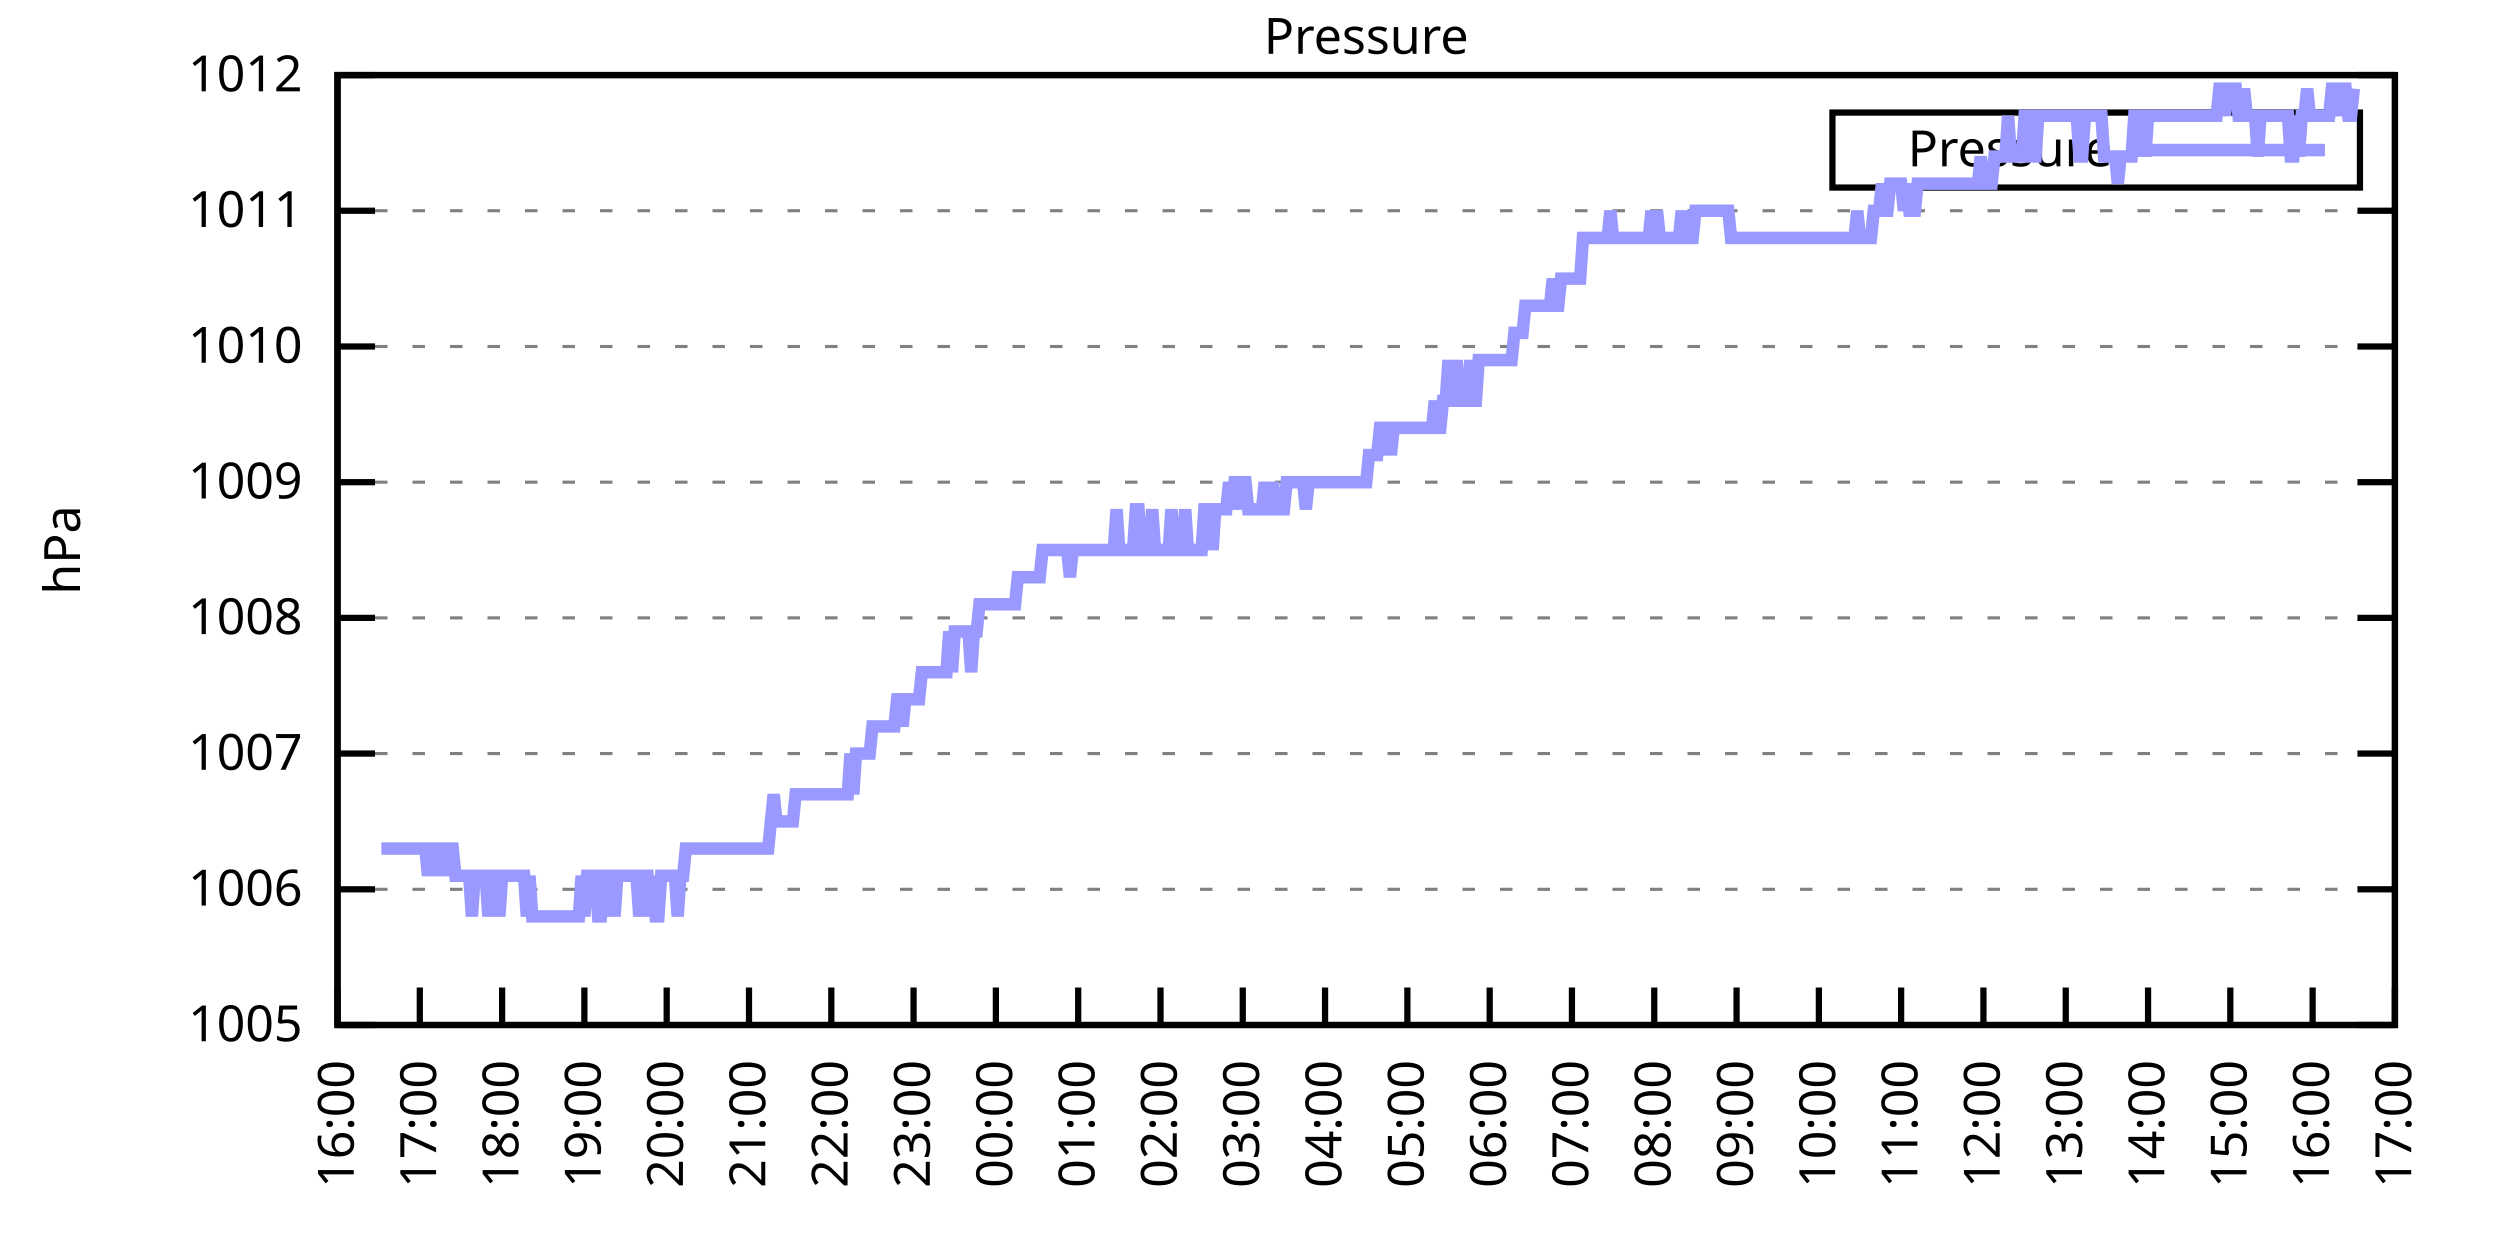
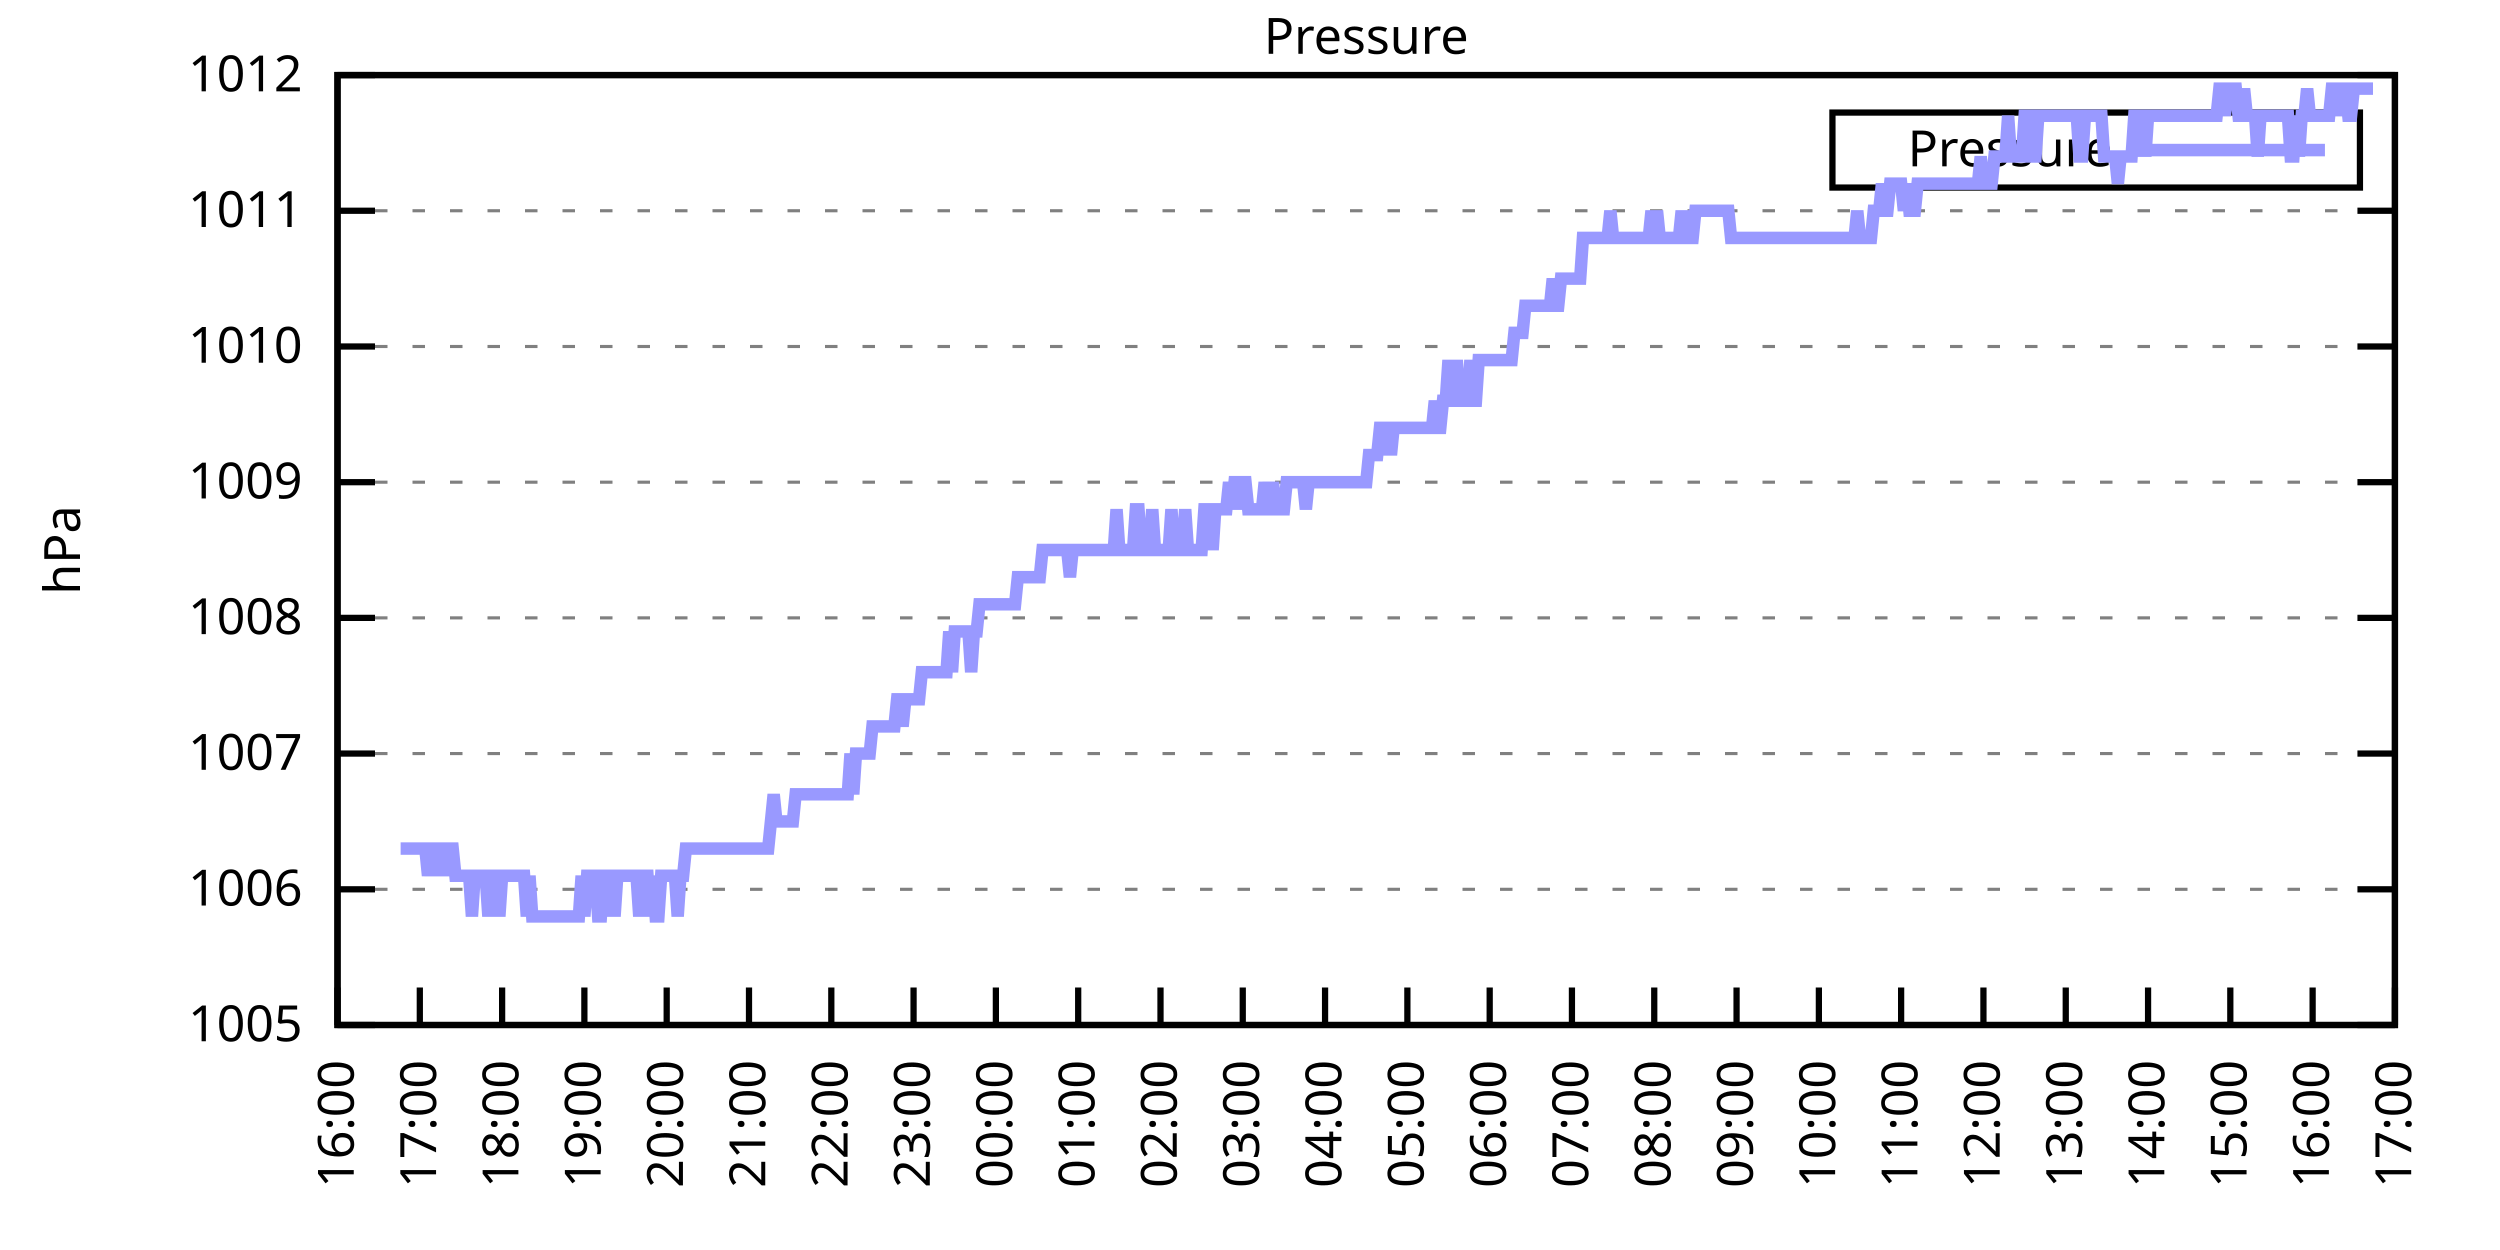
<svg xmlns="http://www.w3.org/2000/svg" xmlns:xlink="http://www.w3.org/1999/xlink" width="400" height="200" viewBox="0 0 400 200">
  <g id="gnuplot_canvas">
    <rect x="0" y="0" width="400" height="200" fill="none" />
    <defs>
      <circle id="gpDot" r="0.5" stroke-width="0.5" stroke="currentColor" />
      <path id="gpPt0" stroke-width="0.333" stroke="currentColor" d="M-1,0 h2 M0,-1 v2" />
      <path id="gpPt1" stroke-width="0.333" stroke="currentColor" d="M-1,-1 L1,1 M1,-1 L-1,1" />
      <path id="gpPt2" stroke-width="0.333" stroke="currentColor" d="M-1,0 L1,0 M0,-1 L0,1 M-1,-1 L1,1 M-1,1 L1,-1" />
      <rect id="gpPt3" stroke-width="0.333" stroke="currentColor" x="-1" y="-1" width="2" height="2" />
      <rect id="gpPt4" stroke-width="0.333" stroke="currentColor" fill="currentColor" x="-1" y="-1" width="2" height="2" />
      <circle id="gpPt5" stroke-width="0.333" stroke="currentColor" cx="0" cy="0" r="1" />
      <use xlink:href="#gpPt5" id="gpPt6" fill="currentColor" stroke="none" />
      <path id="gpPt7" stroke-width="0.333" stroke="currentColor" d="M0,-1.33 L-1.33,0.67 L1.33,0.67 z" />
      <use xlink:href="#gpPt7" id="gpPt8" fill="currentColor" stroke="none" />
      <use xlink:href="#gpPt7" id="gpPt9" stroke="currentColor" transform="rotate(180)" />
      <use xlink:href="#gpPt9" id="gpPt10" fill="currentColor" stroke="none" />
      <use xlink:href="#gpPt3" id="gpPt11" stroke="currentColor" transform="rotate(45)" />
      <use xlink:href="#gpPt11" id="gpPt12" fill="currentColor" stroke="none" />
      <path id="gpPt13" stroke-width="0.333" stroke="currentColor" d="M0,1.330 L1.265,0.411 L0.782,-1.067 L-0.782,-1.076 L-1.265,0.411 z" />
      <use xlink:href="#gpPt13" id="gpPt14" fill="currentColor" stroke="none" />
      <filter id="textbox" filterUnits="objectBoundingBox" x="0" y="0" height="1" width="1">
        <feFlood flood-color="white" flood-opacity="1" result="bgnd" />
        <feComposite in="SourceGraphic" in2="bgnd" operator="atop" />
      </filter>
      <filter id="greybox" filterUnits="objectBoundingBox" x="0" y="0" height="1" width="1">
        <feFlood flood-color="lightgrey" flood-opacity="1" result="grey" />
        <feComposite in="SourceGraphic" in2="grey" operator="atop" />
      </filter>
    </defs>
    <g fill="none" color="white" stroke="currentColor" stroke-width="1.00" stroke-linecap="butt" stroke-linejoin="miter">
</g>
    <g fill="none" color="black" stroke="currentColor" stroke-width="1.00" stroke-linecap="butt" stroke-linejoin="miter">
      <g stroke="none" shape-rendering="crispEdges">
        <polygon fill="rgb(255, 255, 255)" points="54.00,164.00 383.18,164.00 383.18,12.02 54.00,12.02 " />
      </g>
    </g>
    <g fill="none" color="black" stroke="currentColor" stroke-width="1.00" stroke-linecap="butt" stroke-linejoin="miter">
</g>
    <g fill="none" color="black" stroke="black" stroke-width="0.50" stroke-linecap="butt" stroke-linejoin="miter">
</g>
    <g fill="none" color="gray" stroke="currentColor" stroke-width="0.50" stroke-linecap="butt" stroke-linejoin="miter">
      <path stroke="gray" stroke-dasharray="2,4" class="gridline" d="M54.00,164.00 L383.19,164.00  " />
    </g>
    <g fill="none" color="gray" stroke="gray" stroke-width="1.00" stroke-linecap="butt" stroke-linejoin="miter">
</g>
    <g fill="none" color="black" stroke="currentColor" stroke-width="1.00" stroke-linecap="butt" stroke-linejoin="miter">
      <path stroke="black" d="M54.00,164.00 L60.00,164.00 M383.19,164.00 L377.19,164.00  " />
      <g transform="translate(48.40,166.60)" stroke="none" fill="black" font-family="Sans" font-size="8.00" text-anchor="end">
        <text>
          <tspan font-family="Sans"> 1005</tspan>
        </text>
      </g>
    </g>
    <g fill="none" color="black" stroke="currentColor" stroke-width="1.00" stroke-linecap="butt" stroke-linejoin="miter">
</g>
    <g fill="none" color="black" stroke="black" stroke-width="0.50" stroke-linecap="butt" stroke-linejoin="miter">
</g>
    <g fill="none" color="gray" stroke="currentColor" stroke-width="0.50" stroke-linecap="butt" stroke-linejoin="miter">
      <path stroke="gray" stroke-dasharray="2,4" class="gridline" d="M54.00,142.29 L383.19,142.29  " />
    </g>
    <g fill="none" color="gray" stroke="gray" stroke-width="1.00" stroke-linecap="butt" stroke-linejoin="miter">
</g>
    <g fill="none" color="black" stroke="currentColor" stroke-width="1.00" stroke-linecap="butt" stroke-linejoin="miter">
      <path stroke="black" d="M54.00,142.29 L60.00,142.29 M383.19,142.29 L377.19,142.29  " />
      <g transform="translate(48.40,144.89)" stroke="none" fill="black" font-family="Sans" font-size="8.00" text-anchor="end">
        <text>
          <tspan font-family="Sans"> 1006</tspan>
        </text>
      </g>
    </g>
    <g fill="none" color="black" stroke="currentColor" stroke-width="1.00" stroke-linecap="butt" stroke-linejoin="miter">
</g>
    <g fill="none" color="black" stroke="black" stroke-width="0.50" stroke-linecap="butt" stroke-linejoin="miter">
</g>
    <g fill="none" color="gray" stroke="currentColor" stroke-width="0.50" stroke-linecap="butt" stroke-linejoin="miter">
      <path stroke="gray" stroke-dasharray="2,4" class="gridline" d="M54.00,120.57 L383.19,120.57  " />
    </g>
    <g fill="none" color="gray" stroke="gray" stroke-width="1.00" stroke-linecap="butt" stroke-linejoin="miter">
</g>
    <g fill="none" color="black" stroke="currentColor" stroke-width="1.00" stroke-linecap="butt" stroke-linejoin="miter">
      <path stroke="black" d="M54.00,120.57 L60.00,120.57 M383.19,120.57 L377.19,120.57  " />
      <g transform="translate(48.40,123.17)" stroke="none" fill="black" font-family="Sans" font-size="8.00" text-anchor="end">
        <text>
          <tspan font-family="Sans"> 1007</tspan>
        </text>
      </g>
    </g>
    <g fill="none" color="black" stroke="currentColor" stroke-width="1.00" stroke-linecap="butt" stroke-linejoin="miter">
</g>
    <g fill="none" color="black" stroke="black" stroke-width="0.50" stroke-linecap="butt" stroke-linejoin="miter">
</g>
    <g fill="none" color="gray" stroke="currentColor" stroke-width="0.50" stroke-linecap="butt" stroke-linejoin="miter">
      <path stroke="gray" stroke-dasharray="2,4" class="gridline" d="M54.00,98.86 L383.19,98.86  " />
    </g>
    <g fill="none" color="gray" stroke="gray" stroke-width="1.00" stroke-linecap="butt" stroke-linejoin="miter">
</g>
    <g fill="none" color="black" stroke="currentColor" stroke-width="1.00" stroke-linecap="butt" stroke-linejoin="miter">
      <path stroke="black" d="M54.00,98.86 L60.00,98.86 M383.19,98.86 L377.19,98.86  " />
      <g transform="translate(48.40,101.46)" stroke="none" fill="black" font-family="Sans" font-size="8.00" text-anchor="end">
        <text>
          <tspan font-family="Sans"> 1008</tspan>
        </text>
      </g>
    </g>
    <g fill="none" color="black" stroke="currentColor" stroke-width="1.00" stroke-linecap="butt" stroke-linejoin="miter">
</g>
    <g fill="none" color="black" stroke="black" stroke-width="0.50" stroke-linecap="butt" stroke-linejoin="miter">
</g>
    <g fill="none" color="gray" stroke="currentColor" stroke-width="0.50" stroke-linecap="butt" stroke-linejoin="miter">
      <path stroke="gray" stroke-dasharray="2,4" class="gridline" d="M54.00,77.15 L383.19,77.15  " />
    </g>
    <g fill="none" color="gray" stroke="gray" stroke-width="1.00" stroke-linecap="butt" stroke-linejoin="miter">
</g>
    <g fill="none" color="black" stroke="currentColor" stroke-width="1.00" stroke-linecap="butt" stroke-linejoin="miter">
      <path stroke="black" d="M54.00,77.15 L60.00,77.15 M383.19,77.15 L377.19,77.15  " />
      <g transform="translate(48.40,79.75)" stroke="none" fill="black" font-family="Sans" font-size="8.00" text-anchor="end">
        <text>
          <tspan font-family="Sans"> 1009</tspan>
        </text>
      </g>
    </g>
    <g fill="none" color="black" stroke="currentColor" stroke-width="1.00" stroke-linecap="butt" stroke-linejoin="miter">
</g>
    <g fill="none" color="black" stroke="black" stroke-width="0.50" stroke-linecap="butt" stroke-linejoin="miter">
</g>
    <g fill="none" color="gray" stroke="currentColor" stroke-width="0.50" stroke-linecap="butt" stroke-linejoin="miter">
      <path stroke="gray" stroke-dasharray="2,4" class="gridline" d="M54.00,55.44 L383.19,55.44  " />
    </g>
    <g fill="none" color="gray" stroke="gray" stroke-width="1.00" stroke-linecap="butt" stroke-linejoin="miter">
</g>
    <g fill="none" color="black" stroke="currentColor" stroke-width="1.00" stroke-linecap="butt" stroke-linejoin="miter">
      <path stroke="black" d="M54.00,55.44 L60.00,55.44 M383.19,55.44 L377.19,55.44  " />
      <g transform="translate(48.40,58.04)" stroke="none" fill="black" font-family="Sans" font-size="8.00" text-anchor="end">
        <text>
          <tspan font-family="Sans"> 1010</tspan>
        </text>
      </g>
    </g>
    <g fill="none" color="black" stroke="currentColor" stroke-width="1.00" stroke-linecap="butt" stroke-linejoin="miter">
</g>
    <g fill="none" color="black" stroke="black" stroke-width="0.50" stroke-linecap="butt" stroke-linejoin="miter">
</g>
    <g fill="none" color="gray" stroke="currentColor" stroke-width="0.50" stroke-linecap="butt" stroke-linejoin="miter">
      <path stroke="gray" stroke-dasharray="2,4" class="gridline" d="M54.00,33.72 L383.19,33.72  " />
    </g>
    <g fill="none" color="gray" stroke="gray" stroke-width="1.00" stroke-linecap="butt" stroke-linejoin="miter">
</g>
    <g fill="none" color="black" stroke="currentColor" stroke-width="1.00" stroke-linecap="butt" stroke-linejoin="miter">
      <path stroke="black" d="M54.00,33.72 L60.00,33.72 M383.19,33.72 L377.19,33.72  " />
      <g transform="translate(48.40,36.32)" stroke="none" fill="black" font-family="Sans" font-size="8.00" text-anchor="end">
        <text>
          <tspan font-family="Sans"> 1011</tspan>
        </text>
      </g>
    </g>
    <g fill="none" color="black" stroke="currentColor" stroke-width="1.00" stroke-linecap="butt" stroke-linejoin="miter">
</g>
    <g fill="none" color="black" stroke="black" stroke-width="0.50" stroke-linecap="butt" stroke-linejoin="miter">
</g>
    <g fill="none" color="gray" stroke="currentColor" stroke-width="0.50" stroke-linecap="butt" stroke-linejoin="miter">
      <path stroke="gray" stroke-dasharray="2,4" class="gridline" d="M54.00,12.01 L383.19,12.01  " />
    </g>
    <g fill="none" color="gray" stroke="gray" stroke-width="1.00" stroke-linecap="butt" stroke-linejoin="miter">
</g>
    <g fill="none" color="black" stroke="currentColor" stroke-width="1.00" stroke-linecap="butt" stroke-linejoin="miter">
      <path stroke="black" d="M54.00,12.01 L60.00,12.01 M383.19,12.01 L377.19,12.01  " />
      <g transform="translate(48.40,14.61)" stroke="none" fill="black" font-family="Sans" font-size="8.00" text-anchor="end">
        <text>
          <tspan font-family="Sans"> 1012</tspan>
        </text>
      </g>
    </g>
    <g fill="none" color="black" stroke="currentColor" stroke-width="1.00" stroke-linecap="butt" stroke-linejoin="miter">
      <path stroke="black" d="M54.00,164.00 L54.00,158.00  " />
      <g transform="translate(56.60,169.60) rotate(270.00)" stroke="none" fill="black" font-family="Sans" font-size="8.00" text-anchor="end">
        <text>
          <tspan font-family="Sans">16:00</tspan>
        </text>
      </g>
    </g>
    <g fill="none" color="black" stroke="currentColor" stroke-width="1.00" stroke-linecap="butt" stroke-linejoin="miter">
      <path stroke="black" d="M67.17,164.00 L67.17,158.00  " />
      <g transform="translate(69.77,169.60) rotate(270.00)" stroke="none" fill="black" font-family="Sans" font-size="8.00" text-anchor="end">
        <text>
          <tspan font-family="Sans">17:00</tspan>
        </text>
      </g>
    </g>
    <g fill="none" color="black" stroke="currentColor" stroke-width="1.00" stroke-linecap="butt" stroke-linejoin="miter">
      <path stroke="black" d="M80.34,164.00 L80.34,158.00  " />
      <g transform="translate(82.94,169.60) rotate(270.00)" stroke="none" fill="black" font-family="Sans" font-size="8.00" text-anchor="end">
        <text>
          <tspan font-family="Sans">18:00</tspan>
        </text>
      </g>
    </g>
    <g fill="none" color="black" stroke="currentColor" stroke-width="1.00" stroke-linecap="butt" stroke-linejoin="miter">
      <path stroke="black" d="M93.50,164.00 L93.50,158.00  " />
      <g transform="translate(96.10,169.60) rotate(270.00)" stroke="none" fill="black" font-family="Sans" font-size="8.00" text-anchor="end">
        <text>
          <tspan font-family="Sans">19:00</tspan>
        </text>
      </g>
    </g>
    <g fill="none" color="black" stroke="currentColor" stroke-width="1.00" stroke-linecap="butt" stroke-linejoin="miter">
      <path stroke="black" d="M106.67,164.00 L106.67,158.00  " />
      <g transform="translate(109.27,169.60) rotate(270.00)" stroke="none" fill="black" font-family="Sans" font-size="8.00" text-anchor="end">
        <text>
          <tspan font-family="Sans">20:00</tspan>
        </text>
      </g>
    </g>
    <g fill="none" color="black" stroke="currentColor" stroke-width="1.00" stroke-linecap="butt" stroke-linejoin="miter">
      <path stroke="black" d="M119.84,164.00 L119.84,158.00  " />
      <g transform="translate(122.44,169.60) rotate(270.00)" stroke="none" fill="black" font-family="Sans" font-size="8.00" text-anchor="end">
        <text>
          <tspan font-family="Sans">21:00</tspan>
        </text>
      </g>
    </g>
    <g fill="none" color="black" stroke="currentColor" stroke-width="1.00" stroke-linecap="butt" stroke-linejoin="miter">
      <path stroke="black" d="M133.01,164.00 L133.01,158.00  " />
      <g transform="translate(135.61,169.60) rotate(270.00)" stroke="none" fill="black" font-family="Sans" font-size="8.00" text-anchor="end">
        <text>
          <tspan font-family="Sans">22:00</tspan>
        </text>
      </g>
    </g>
    <g fill="none" color="black" stroke="currentColor" stroke-width="1.00" stroke-linecap="butt" stroke-linejoin="miter">
      <path stroke="black" d="M146.17,164.00 L146.17,158.00  " />
      <g transform="translate(148.77,169.60) rotate(270.00)" stroke="none" fill="black" font-family="Sans" font-size="8.00" text-anchor="end">
        <text>
          <tspan font-family="Sans">23:00</tspan>
        </text>
      </g>
    </g>
    <g fill="none" color="black" stroke="currentColor" stroke-width="1.00" stroke-linecap="butt" stroke-linejoin="miter">
      <path stroke="black" d="M159.34,164.00 L159.34,158.00  " />
      <g transform="translate(161.94,169.60) rotate(270.00)" stroke="none" fill="black" font-family="Sans" font-size="8.00" text-anchor="end">
        <text>
          <tspan font-family="Sans">00:00</tspan>
        </text>
      </g>
    </g>
    <g fill="none" color="black" stroke="currentColor" stroke-width="1.00" stroke-linecap="butt" stroke-linejoin="miter">
      <path stroke="black" d="M172.51,164.00 L172.51,158.00  " />
      <g transform="translate(175.11,169.60) rotate(270.00)" stroke="none" fill="black" font-family="Sans" font-size="8.00" text-anchor="end">
        <text>
          <tspan font-family="Sans">01:00</tspan>
        </text>
      </g>
    </g>
    <g fill="none" color="black" stroke="currentColor" stroke-width="1.00" stroke-linecap="butt" stroke-linejoin="miter">
      <path stroke="black" d="M185.68,164.00 L185.68,158.00  " />
      <g transform="translate(188.28,169.60) rotate(270.00)" stroke="none" fill="black" font-family="Sans" font-size="8.00" text-anchor="end">
        <text>
          <tspan font-family="Sans">02:00</tspan>
        </text>
      </g>
    </g>
    <g fill="none" color="black" stroke="currentColor" stroke-width="1.00" stroke-linecap="butt" stroke-linejoin="miter">
      <path stroke="black" d="M198.84,164.00 L198.84,158.00  " />
      <g transform="translate(201.44,169.60) rotate(270.00)" stroke="none" fill="black" font-family="Sans" font-size="8.00" text-anchor="end">
        <text>
          <tspan font-family="Sans">03:00</tspan>
        </text>
      </g>
    </g>
    <g fill="none" color="black" stroke="currentColor" stroke-width="1.00" stroke-linecap="butt" stroke-linejoin="miter">
      <path stroke="black" d="M212.01,164.00 L212.01,158.00  " />
      <g transform="translate(214.61,169.60) rotate(270.00)" stroke="none" fill="black" font-family="Sans" font-size="8.00" text-anchor="end">
        <text>
          <tspan font-family="Sans">04:00</tspan>
        </text>
      </g>
    </g>
    <g fill="none" color="black" stroke="currentColor" stroke-width="1.00" stroke-linecap="butt" stroke-linejoin="miter">
      <path stroke="black" d="M225.18,164.00 L225.18,158.00  " />
      <g transform="translate(227.78,169.60) rotate(270.00)" stroke="none" fill="black" font-family="Sans" font-size="8.00" text-anchor="end">
        <text>
          <tspan font-family="Sans">05:00</tspan>
        </text>
      </g>
    </g>
    <g fill="none" color="black" stroke="currentColor" stroke-width="1.00" stroke-linecap="butt" stroke-linejoin="miter">
      <path stroke="black" d="M238.35,164.00 L238.35,158.00  " />
      <g transform="translate(240.95,169.60) rotate(270.00)" stroke="none" fill="black" font-family="Sans" font-size="8.00" text-anchor="end">
        <text>
          <tspan font-family="Sans">06:00</tspan>
        </text>
      </g>
    </g>
    <g fill="none" color="black" stroke="currentColor" stroke-width="1.00" stroke-linecap="butt" stroke-linejoin="miter">
      <path stroke="black" d="M251.51,164.00 L251.51,158.00  " />
      <g transform="translate(254.11,169.60) rotate(270.00)" stroke="none" fill="black" font-family="Sans" font-size="8.00" text-anchor="end">
        <text>
          <tspan font-family="Sans">07:00</tspan>
        </text>
      </g>
    </g>
    <g fill="none" color="black" stroke="currentColor" stroke-width="1.00" stroke-linecap="butt" stroke-linejoin="miter">
      <path stroke="black" d="M264.68,164.00 L264.68,158.00  " />
      <g transform="translate(267.28,169.60) rotate(270.00)" stroke="none" fill="black" font-family="Sans" font-size="8.00" text-anchor="end">
        <text>
          <tspan font-family="Sans">08:00</tspan>
        </text>
      </g>
    </g>
    <g fill="none" color="black" stroke="currentColor" stroke-width="1.00" stroke-linecap="butt" stroke-linejoin="miter">
      <path stroke="black" d="M277.85,164.00 L277.85,158.00  " />
      <g transform="translate(280.45,169.60) rotate(270.00)" stroke="none" fill="black" font-family="Sans" font-size="8.00" text-anchor="end">
        <text>
          <tspan font-family="Sans">09:00</tspan>
        </text>
      </g>
    </g>
    <g fill="none" color="black" stroke="currentColor" stroke-width="1.00" stroke-linecap="butt" stroke-linejoin="miter">
      <path stroke="black" d="M291.02,164.00 L291.02,158.00  " />
      <g transform="translate(293.62,169.60) rotate(270.00)" stroke="none" fill="black" font-family="Sans" font-size="8.00" text-anchor="end">
        <text>
          <tspan font-family="Sans">10:00</tspan>
        </text>
      </g>
    </g>
    <g fill="none" color="black" stroke="currentColor" stroke-width="1.00" stroke-linecap="butt" stroke-linejoin="miter">
      <path stroke="black" d="M304.18,164.00 L304.18,158.00  " />
      <g transform="translate(306.78,169.60) rotate(270.00)" stroke="none" fill="black" font-family="Sans" font-size="8.00" text-anchor="end">
        <text>
          <tspan font-family="Sans">11:00</tspan>
        </text>
      </g>
    </g>
    <g fill="none" color="black" stroke="currentColor" stroke-width="1.00" stroke-linecap="butt" stroke-linejoin="miter">
      <path stroke="black" d="M317.35,164.00 L317.35,158.00  " />
      <g transform="translate(319.95,169.60) rotate(270.00)" stroke="none" fill="black" font-family="Sans" font-size="8.00" text-anchor="end">
        <text>
          <tspan font-family="Sans">12:00</tspan>
        </text>
      </g>
    </g>
    <g fill="none" color="black" stroke="currentColor" stroke-width="1.00" stroke-linecap="butt" stroke-linejoin="miter">
      <path stroke="black" d="M330.52,164.00 L330.52,158.00  " />
      <g transform="translate(333.12,169.60) rotate(270.00)" stroke="none" fill="black" font-family="Sans" font-size="8.00" text-anchor="end">
        <text>
          <tspan font-family="Sans">13:00</tspan>
        </text>
      </g>
    </g>
    <g fill="none" color="black" stroke="currentColor" stroke-width="1.00" stroke-linecap="butt" stroke-linejoin="miter">
      <path stroke="black" d="M343.69,164.00 L343.69,158.00  " />
      <g transform="translate(346.29,169.60) rotate(270.00)" stroke="none" fill="black" font-family="Sans" font-size="8.00" text-anchor="end">
        <text>
          <tspan font-family="Sans">14:00</tspan>
        </text>
      </g>
    </g>
    <g fill="none" color="black" stroke="currentColor" stroke-width="1.00" stroke-linecap="butt" stroke-linejoin="miter">
      <path stroke="black" d="M356.85,164.00 L356.85,158.00  " />
      <g transform="translate(359.45,169.60) rotate(270.00)" stroke="none" fill="black" font-family="Sans" font-size="8.00" text-anchor="end">
        <text>
          <tspan font-family="Sans">15:00</tspan>
        </text>
      </g>
    </g>
    <g fill="none" color="black" stroke="currentColor" stroke-width="1.00" stroke-linecap="butt" stroke-linejoin="miter">
      <path stroke="black" d="M370.02,164.00 L370.02,158.00  " />
      <g transform="translate(372.62,169.60) rotate(270.00)" stroke="none" fill="black" font-family="Sans" font-size="8.00" text-anchor="end">
        <text>
          <tspan font-family="Sans">16:00</tspan>
        </text>
      </g>
    </g>
    <g fill="none" color="black" stroke="currentColor" stroke-width="1.00" stroke-linecap="butt" stroke-linejoin="miter">
      <path stroke="black" d="M383.19,164.00 L383.19,158.00  " />
      <g transform="translate(385.79,169.60) rotate(270.00)" stroke="none" fill="black" font-family="Sans" font-size="8.00" text-anchor="end">
        <text>
          <tspan font-family="Sans">17:00</tspan>
        </text>
      </g>
    </g>
    <g fill="none" color="black" stroke="currentColor" stroke-width="1.00" stroke-linecap="butt" stroke-linejoin="miter">
</g>
    <g fill="none" color="black" stroke="currentColor" stroke-width="1.00" stroke-linecap="butt" stroke-linejoin="miter">
      <path stroke="black" d="M54.00,12.01 L54.00,164.00 L383.19,164.00 L383.19,12.01 L54.00,12.01 Z  " />
    </g>
    <g fill="none" color="black" stroke="currentColor" stroke-width="1.00" stroke-linecap="butt" stroke-linejoin="miter">
</g>
    <g fill="none" color="black" stroke="currentColor" stroke-width="1.00" stroke-linecap="butt" stroke-linejoin="miter">
      <path stroke="black" d="M293.19,30.01 L293.19,18.01 L377.59,18.01 L377.59,30.01 L293.19,30.01 Z  " />
    </g>
    <g id="Pressure_plot_1">
      <g fill="none" color="white" stroke="black" stroke-width="2.00" stroke-linecap="butt" stroke-linejoin="miter">
</g>
      <g fill="none" color="black" stroke="currentColor" stroke-width="2.00" stroke-linecap="butt" stroke-linejoin="miter">
        <g transform="translate(337.99,26.61)" stroke="none" fill="black" font-family="Sans" font-size="8.00" text-anchor="end">
          <text>
            <tspan font-family="Sans">Pressure</tspan>
          </text>
        </g>
      </g>
      <g fill="none" color="black" stroke="currentColor" stroke-width="2.00" stroke-linecap="butt" stroke-linejoin="miter">
-         <path stroke="rgb(153, 153, 255)" d="M343.59,24.01 L371.99,24.01 M61.02,135.77 L61.46,135.77 L61.90,135.77 L62.34,135.77 L62.78,135.77 L63.22,135.77   L63.66,135.77 L64.10,135.77 L64.53,135.77 L64.97,135.77 L65.41,135.77 L65.85,135.77 L66.29,135.77 L66.73,135.77   L67.17,135.77 L67.61,135.77 L68.05,135.77 L68.48,140.12 L68.92,135.77 L69.36,135.77 L69.80,135.77 L70.24,140.12   L70.68,135.77 L71.12,140.12 L71.56,135.77 L72.00,135.77 L72.43,135.77 L72.87,140.12 L73.31,140.12 L73.75,140.12   L74.19,140.12 L74.63,140.12 L75.07,140.12 L75.51,146.63 L75.95,140.12 L76.38,140.12 L76.82,140.12 L77.26,140.12   L77.70,140.12 L78.14,146.63 L78.58,140.12 L79.02,140.12 L79.46,140.12 L79.90,146.63 L80.34,140.12 L80.77,140.12   L81.21,140.12 L81.65,140.12 L82.09,140.12 L82.53,140.12 L82.97,140.12 L83.41,140.12 L83.85,140.12 L84.29,146.63   L84.72,140.12 L85.16,146.63 L85.60,146.63 L86.04,146.63 L86.48,146.63 L86.92,146.63 L87.36,146.63 L87.80,146.63   L88.24,146.63 L88.67,146.63 L89.11,146.63 L89.55,146.63 L89.99,146.63 L90.43,146.63 L90.87,146.63 L91.31,146.63   L91.75,146.63 L92.19,146.63 L92.62,146.63 L93.06,140.12 L93.50,146.63 L93.94,140.12 L94.38,140.12 L94.82,140.12   L95.26,140.12 L95.70,146.63 L96.14,146.63 L96.58,140.12 L97.01,140.12 L97.45,146.63 L97.89,140.12 L98.33,146.63   L98.77,140.12 L99.21,140.12 L99.65,140.12 L100.09,140.12 L100.53,140.12 L100.96,140.12 L101.40,140.12 L101.84,140.12   L102.28,146.63 L102.72,140.12 L103.16,140.12 L103.60,140.12 L104.04,146.63 L104.48,140.12 L104.91,146.63 L105.35,146.63   L105.79,140.12 L106.23,140.12 L106.67,140.12 L107.11,140.12 L107.55,140.12 L107.99,140.12 L108.43,146.63 L108.87,140.12   L109.30,140.12 L109.74,135.77 L110.18,135.77 L110.62,135.77 L111.06,135.77 L111.50,135.77 L111.94,135.77 L112.38,135.77   L112.82,135.77 L113.25,135.77 L113.69,135.77 L114.13,135.77 L114.57,135.77 L115.01,135.77 L115.45,135.77 L115.89,135.77   L116.33,135.77 L116.77,135.77 L117.20,135.77 L117.64,135.77 L118.08,135.77 L118.52,135.77 L118.96,135.77 L119.40,135.77   L119.84,135.77 L120.28,135.77 L120.72,135.77 L121.15,135.77 L121.59,135.77 L122.03,135.77 L122.47,135.77 L122.91,135.77   L123.35,131.43 L123.79,127.09 L124.23,131.43 L124.67,131.43 L125.11,131.43 L125.54,131.43 L125.98,131.43 L126.42,131.43   L126.86,131.43 L127.30,127.09 L127.74,127.09 L128.18,127.09 L128.62,127.09 L129.06,127.09 L129.49,127.09 L129.93,127.09   L130.37,127.09 L130.81,127.09 L131.25,127.09 L131.69,127.09 L132.13,127.09 L132.57,127.09 L133.01,127.09 L133.44,127.09   L133.88,127.09 L134.32,127.09 L134.76,127.09 L135.20,127.09 L135.64,127.09 L136.08,120.57 L136.52,127.09 L136.96,120.57   L137.39,120.57 L137.83,120.57 L138.27,120.57 L138.71,120.57 L139.15,120.57 L139.59,116.23 L140.03,116.23 L140.47,116.23   L140.91,116.23 L141.35,116.23 L141.78,116.23 L142.22,116.23 L142.66,116.23 L143.10,116.23 L143.54,111.89 L143.98,111.89   L144.42,116.23 L144.86,111.89 L145.30,111.89 L145.73,111.89 L146.17,111.89 L146.61,111.89 L147.05,111.89 L147.49,107.55   L147.93,107.55 L148.37,107.55 L148.81,107.55 L149.25,107.55 L149.68,107.55 L150.12,107.55 L150.56,107.55 L151.00,107.55   L151.44,107.55 L151.88,101.03 L152.32,107.55 L152.76,101.03 L153.20,101.03 L153.63,101.03 L154.07,101.03 L154.51,101.03   L154.95,101.03 L155.39,107.55 L155.83,101.03 L156.27,101.03 L156.71,96.69 L157.15,96.69 L157.59,96.69 L158.02,96.69   L158.46,96.69 L158.90,96.69 L159.34,96.69 L159.78,96.69 L160.22,96.69 L160.66,96.69 L161.10,96.69 L161.54,96.69   L161.97,96.69 L162.41,96.69 L162.85,92.35 L163.29,92.35 L163.73,92.35 L164.17,92.35 L164.61,92.35 L165.05,92.35   L165.49,92.35 L165.92,92.35 L166.36,92.35 L166.80,88.00 L167.24,88.00 L167.68,88.00 L168.12,88.00 L168.56,88.00   L169.00,88.00 L169.44,88.00 L169.87,88.00 L170.31,88.00 L170.75,88.00 L171.19,92.35 L171.63,88.00 L172.07,88.00   L172.51,88.00 L172.95,88.00 L173.39,88.00 L173.83,88.00 L174.26,88.00 L174.70,88.00 L175.14,88.00 L175.58,88.00   L176.02,88.00 L176.46,88.00 L176.90,88.00 L177.34,88.00 L177.78,88.00 L178.21,88.00 L178.65,81.49 L179.09,88.00   L179.53,88.00 L179.97,88.00 L180.41,88.00 L180.85,88.00 L181.29,88.00 L181.73,81.49 L182.16,81.49 L182.60,88.00   L183.04,88.00 L183.48,88.00 L183.92,88.00 L184.36,81.49 L184.80,88.00 L185.24,88.00 L185.68,88.00 L186.11,88.00   L186.55,88.00 L186.99,88.00 L187.43,81.49 L187.87,88.00 L188.31,88.00 L188.75,88.00 L189.19,88.00 L189.63,81.49   L190.07,88.00 L190.50,88.00 L190.94,88.00 L191.38,88.00 L191.82,88.00 L192.26,88.00 L192.70,81.49 L193.14,81.49   L193.58,81.49 L194.02,88.00 L194.45,81.49 L194.89,81.49 L195.33,81.49 L195.77,81.49 L196.21,81.49 L196.65,77.15   L197.09,81.49 L197.53,77.15 L197.97,77.15 L198.40,81.49 L198.84,77.15 L199.28,77.15 L199.72,81.49 L200.16,81.49   L200.60,81.49 L201.04,81.49 L201.48,81.49 L201.92,81.49 L202.35,77.15 L202.79,81.49 L203.23,81.49 L203.67,77.15   L204.11,81.49 L204.55,81.49 L204.99,81.49 L205.43,81.49 L205.87,77.15 L206.31,77.15 L206.74,77.15 L207.18,77.15   L207.62,77.15 L208.06,77.15 L208.50,77.15 L208.94,81.49 L209.38,77.15 L209.82,77.15 L210.26,77.15 L210.69,77.15   L211.13,77.15 L211.57,77.15 L212.01,77.15 L212.45,77.15 L212.89,77.15 L213.33,77.15 L213.77,77.15 L214.21,77.15   L214.64,77.15 L215.08,77.15 L215.52,77.15 L215.96,77.15 L216.40,77.15 L216.84,77.15 L217.28,77.15 L217.72,77.15   L218.16,77.15 L218.60,77.15 L219.03,72.81 L219.47,72.81 L219.91,72.81 L220.35,72.81 L220.79,68.46 L221.23,68.46   L221.67,72.81 L222.11,68.46 L222.55,72.81 L222.98,68.46 L223.42,68.46 L223.86,68.46 L224.30,68.46 L224.74,68.46   L225.18,68.46 L225.62,68.46 L226.06,68.46 L226.50,68.46 L226.93,68.46 L227.37,68.46 L227.81,68.46 L228.25,68.46   L228.69,68.46 L229.13,68.46 L229.57,64.12 L230.01,68.46 L230.45,68.46 L230.88,64.12 L231.32,64.12 L231.76,57.61   L232.20,64.12 L232.64,64.12 L233.08,57.61 L233.52,64.12 L233.96,64.12 L234.40,64.12 L234.84,64.12 L235.27,57.61   L235.71,64.12 L236.15,64.12 L236.59,57.61 L237.03,57.61 L237.47,57.61 L237.91,57.61 L238.35,57.61 L238.79,57.61   L239.22,57.61 L239.66,57.61 L240.10,57.61 L240.54,57.61 L240.98,57.61 L241.42,57.61 L241.86,57.61 L242.30,53.26   L242.74,53.26 L243.17,53.26 L243.61,53.26 L244.05,48.92 L244.49,48.92 L244.93,48.92 L245.37,48.92 L245.81,48.92   L246.25,48.92 L246.69,48.92 L247.12,48.92 L247.56,48.92 L248.00,48.92 L248.44,44.58 L248.88,48.92 L249.32,48.92   L249.76,44.58 L250.20,44.58 L250.64,44.58 L251.08,44.58 L251.51,44.58 L251.95,44.58 L252.39,44.58 L252.83,44.58   L253.27,38.07 L253.71,38.07 L254.15,38.07 L254.59,38.07 L255.03,38.07 L255.46,38.07 L255.90,38.07 L256.34,38.07   L256.78,38.07 L257.22,38.07 L257.66,33.72 L258.10,38.07 L258.54,38.07 L258.98,38.07 L259.41,38.07 L259.85,38.07   L260.29,38.07 L260.73,38.07 L261.17,38.07 L261.61,38.07 L262.05,38.07 L262.49,38.07 L262.93,38.07 L263.36,38.07   L263.80,38.07 L264.24,33.72 L264.68,38.07 L265.12,33.72 L265.56,38.07 L266.00,38.07 L266.44,38.07 L266.88,38.07   L267.32,38.07 L267.75,38.07 L268.19,38.07 L268.63,38.07 L269.07,33.72 L269.51,38.07 L269.95,33.72 L270.39,38.07   L270.83,38.07 L271.27,33.72 L271.70,33.72 L272.14,33.72 L272.58,33.72 L273.02,33.72 L273.46,33.72 L273.90,33.72   L274.34,33.72 L274.78,33.72 L275.22,33.72 L275.65,33.72 L276.09,33.72 L276.53,33.72 L276.97,38.07 L277.41,38.07   L277.85,38.07 L278.29,38.07 L278.73,38.07 L279.17,38.07 L279.60,38.07 L280.04,38.07 L280.48,38.07 L280.92,38.07   L281.36,38.07 L281.80,38.07 L282.24,38.07 L282.68,38.07 L283.12,38.07 L283.56,38.07 L283.99,38.07 L284.43,38.07   L284.87,38.07 L285.31,38.07 L285.75,38.07 L286.19,38.07 L286.63,38.07 L287.07,38.07 L287.51,38.07 L287.94,38.07   L288.38,38.07 L288.82,38.07 L289.26,38.07 L289.70,38.07 L290.14,38.07 L290.58,38.07 L291.02,38.07 L291.46,38.07   L291.89,38.07 L292.33,38.07 L292.77,38.07 L293.21,38.07 L293.65,38.07 L294.09,38.07 L294.53,38.07 L294.97,38.07   L295.41,38.07 L295.84,38.07 L296.28,38.07 L296.72,38.07 L297.16,33.72 L297.60,38.07 L298.04,38.07 L298.48,38.07   L298.92,38.07 L299.36,38.07 L299.80,33.72 L300.23,33.72 L300.67,33.72 L301.11,29.38 L301.55,33.72 L301.99,33.72   L302.43,29.38 L302.87,29.38 L303.31,29.38 L303.75,29.38 L304.18,29.38 L304.62,33.72 L305.06,29.38 L305.50,33.72   L305.94,33.72 L306.38,33.72 L306.82,29.38 L307.26,29.38 L307.70,29.38 L308.13,29.38 L308.57,29.38 L309.01,29.38   L309.45,29.38 L309.89,29.38 L310.33,29.38 L310.77,29.38 L311.21,29.38 L311.65,29.38 L312.08,29.38 L312.52,29.38   L312.96,29.38 L313.40,29.38 L313.84,29.38 L314.28,29.38 L314.72,29.38 L315.16,29.38 L315.60,29.38 L316.04,29.38   L316.47,29.38 L316.91,25.04 L317.35,29.38 L317.79,29.38 L318.23,29.38 L318.67,29.38 L319.11,25.04 L319.55,25.04   L319.99,25.04 L320.42,25.04 L320.86,25.04 L321.30,18.52 L321.74,25.04 L322.18,25.04 L322.62,25.04 L323.06,25.04   L323.50,25.04 L323.94,18.52 L324.37,18.52 L324.81,25.04 L325.25,25.04 L325.69,25.04 L326.13,18.52 L326.57,18.52   L327.01,18.52 L327.45,18.52 L327.89,18.52 L328.33,18.52 L328.76,18.52 L329.20,18.52 L329.64,18.52 L330.08,18.52   L330.52,18.52 L330.96,18.52 L331.40,18.52 L331.84,18.52 L332.28,18.52 L332.71,25.04 L333.15,25.04 L333.59,18.52   L334.03,18.52 L334.47,18.52 L334.91,18.52 L335.35,18.52 L335.79,18.52 L336.23,18.52 L336.66,25.04 L337.10,25.04   L337.54,25.04 L337.98,25.04 L338.42,25.04 L338.86,29.38 L339.30,25.04 L339.74,25.04 L340.18,25.04 L340.61,25.04   L341.05,25.04 L341.49,18.52 L341.93,18.52 L342.37,25.04 L342.81,18.52 L343.25,25.04 L343.69,18.52 L344.13,18.52   L344.57,18.52 L345.00,18.52 L345.44,18.52 L345.88,18.52 L346.32,18.52 L346.76,18.52 L347.20,18.52 L347.64,18.52   L348.08,18.52 L348.52,18.52 L348.95,18.52 L349.39,18.52 L349.83,18.52 L350.27,18.52 L350.71,18.52 L351.15,18.52   L351.59,18.52 L352.03,18.52 L352.47,18.52 L352.90,18.52 L353.34,18.52 L353.78,18.52 L354.22,18.52 L354.66,18.52   L355.10,14.18 L355.54,14.18 L355.98,18.52 L356.42,14.18 L356.85,14.18 L357.29,14.18 L357.73,14.18 L358.17,18.52   L358.61,18.52 L359.05,14.18 L359.49,18.52 L359.93,18.52 L360.37,18.52 L360.81,18.52 L361.24,25.04 L361.68,18.52   L362.12,18.52 L362.56,18.52 L363.00,18.52 L363.44,18.52 L363.88,18.52 L364.32,18.52 L364.76,18.52 L365.19,18.52   L365.63,18.52 L366.07,18.52 L366.51,25.04 L366.95,25.04 L367.39,18.52 L367.83,25.04 L368.27,18.52 L368.71,18.52   L369.14,14.18 L369.58,18.52 L370.02,18.52 L370.46,18.52 L370.90,18.52 L371.34,18.52 L371.78,18.52 L372.22,18.52   L372.66,18.52 L373.09,14.18 L373.53,14.18 L373.97,18.52 L374.41,14.18 L374.85,14.18 L375.29,14.18 L375.73,18.52   L376.17,18.52 L376.61,14.18  " />
+         <path stroke="rgb(153, 153, 255)" d="M343.59,24.01 L371.99,24.01 M64.10,135.77 L64.53,135.77 L64.97,135.77 L65.41,135.77 L65.85,135.77 L66.29,135.77   L66.73,135.77 L67.17,135.77 L67.61,135.77 L68.05,135.77 L68.48,140.12 L68.92,135.77 L69.36,135.77 L69.80,135.77   L70.24,140.12 L70.68,135.77 L71.12,140.12 L71.56,135.77 L72.00,135.77 L72.43,135.77 L72.87,140.12 L73.31,140.12   L73.75,140.12 L74.19,140.12 L74.63,140.12 L75.07,140.12 L75.51,146.63 L75.95,140.12 L76.38,140.12 L76.82,140.12   L77.26,140.12 L77.70,140.12 L78.14,146.63 L78.58,140.12 L79.02,140.12 L79.46,140.12 L79.90,146.63 L80.34,140.12   L80.77,140.12 L81.21,140.12 L81.65,140.12 L82.09,140.12 L82.53,140.12 L82.97,140.12 L83.41,140.12 L83.85,140.12   L84.29,146.63 L84.72,140.12 L85.16,146.63 L85.60,146.63 L86.04,146.63 L86.48,146.63 L86.92,146.63 L87.36,146.63   L87.80,146.63 L88.24,146.63 L88.67,146.63 L89.11,146.63 L89.55,146.63 L89.99,146.63 L90.43,146.63 L90.87,146.63   L91.31,146.63 L91.75,146.63 L92.19,146.63 L92.62,146.63 L93.06,140.12 L93.50,146.63 L93.94,140.12 L94.38,140.12   L94.82,140.12 L95.26,140.12 L95.70,146.63 L96.14,146.63 L96.58,140.12 L97.01,140.12 L97.45,146.63 L97.89,140.12   L98.33,146.63 L98.77,140.12 L99.21,140.12 L99.65,140.12 L100.09,140.12 L100.53,140.12 L100.96,140.12 L101.40,140.12   L101.84,140.12 L102.28,146.63 L102.72,140.12 L103.16,140.12 L103.60,140.12 L104.04,146.63 L104.48,140.12 L104.91,146.63   L105.35,146.63 L105.79,140.12 L106.23,140.12 L106.67,140.12 L107.11,140.12 L107.55,140.12 L107.99,140.12 L108.43,146.63   L108.87,140.12 L109.30,140.12 L109.74,135.77 L110.18,135.77 L110.62,135.77 L111.06,135.77 L111.50,135.77 L111.94,135.77   L112.38,135.77 L112.82,135.77 L113.25,135.77 L113.69,135.77 L114.13,135.77 L114.57,135.77 L115.01,135.77 L115.45,135.77   L115.89,135.77 L116.33,135.77 L116.77,135.77 L117.20,135.77 L117.64,135.77 L118.08,135.77 L118.52,135.77 L118.96,135.77   L119.40,135.77 L119.84,135.77 L120.28,135.77 L120.72,135.77 L121.15,135.77 L121.59,135.77 L122.03,135.77 L122.47,135.77   L122.91,135.77 L123.35,131.43 L123.79,127.09 L124.23,131.43 L124.67,131.43 L125.11,131.43 L125.54,131.43 L125.98,131.43   L126.42,131.43 L126.86,131.43 L127.30,127.09 L127.74,127.09 L128.18,127.09 L128.62,127.09 L129.06,127.09 L129.49,127.09   L129.93,127.09 L130.37,127.09 L130.81,127.09 L131.25,127.09 L131.69,127.09 L132.13,127.09 L132.57,127.09 L133.01,127.09   L133.44,127.09 L133.88,127.09 L134.32,127.09 L134.76,127.09 L135.20,127.09 L135.64,127.09 L136.08,120.57 L136.52,127.09   L136.96,120.57 L137.39,120.57 L137.83,120.57 L138.27,120.57 L138.71,120.57 L139.15,120.57 L139.59,116.23 L140.03,116.23   L140.47,116.23 L140.91,116.23 L141.35,116.23 L141.78,116.23 L142.22,116.23 L142.66,116.23 L143.10,116.23 L143.54,111.89   L143.98,111.89 L144.42,116.23 L144.86,111.89 L145.30,111.89 L145.73,111.89 L146.17,111.89 L146.61,111.89 L147.05,111.89   L147.49,107.55 L147.93,107.55 L148.37,107.55 L148.81,107.55 L149.25,107.55 L149.68,107.55 L150.12,107.55 L150.56,107.55   L151.00,107.55 L151.44,107.55 L151.88,101.03 L152.32,107.55 L152.76,101.03 L153.20,101.03 L153.63,101.03 L154.07,101.03   L154.51,101.03 L154.95,101.03 L155.39,107.55 L155.83,101.03 L156.27,101.03 L156.71,96.69 L157.15,96.69 L157.59,96.69   L158.02,96.69 L158.46,96.69 L158.90,96.69 L159.34,96.69 L159.78,96.69 L160.22,96.69 L160.66,96.69 L161.10,96.69   L161.54,96.69 L161.97,96.69 L162.41,96.69 L162.85,92.35 L163.29,92.35 L163.73,92.35 L164.17,92.35 L164.61,92.35   L165.05,92.35 L165.49,92.35 L165.92,92.35 L166.36,92.35 L166.80,88.00 L167.24,88.00 L167.68,88.00 L168.12,88.00   L168.56,88.00 L169.00,88.00 L169.44,88.00 L169.87,88.00 L170.31,88.00 L170.75,88.00 L171.19,92.35 L171.63,88.00   L172.07,88.00 L172.51,88.00 L172.95,88.00 L173.39,88.00 L173.83,88.00 L174.26,88.00 L174.70,88.00 L175.14,88.00   L175.58,88.00 L176.02,88.00 L176.46,88.00 L176.90,88.00 L177.34,88.00 L177.78,88.00 L178.21,88.00 L178.65,81.49   L179.09,88.00 L179.53,88.00 L179.97,88.00 L180.41,88.00 L180.85,88.00 L181.29,88.00 L181.73,81.49 L182.16,81.49   L182.60,88.00 L183.04,88.00 L183.48,88.00 L183.92,88.00 L184.36,81.49 L184.80,88.00 L185.24,88.00 L185.68,88.00   L186.11,88.00 L186.55,88.00 L186.99,88.00 L187.43,81.49 L187.87,88.00 L188.31,88.00 L188.75,88.00 L189.19,88.00   L189.63,81.49 L190.07,88.00 L190.50,88.00 L190.94,88.00 L191.38,88.00 L191.82,88.00 L192.26,88.00 L192.70,81.49   L193.14,81.49 L193.58,81.49 L194.02,88.00 L194.45,81.49 L194.89,81.49 L195.33,81.49 L195.77,81.49 L196.21,81.49   L196.65,77.15 L197.09,81.49 L197.53,77.15 L197.97,77.15 L198.40,81.49 L198.84,77.15 L199.28,77.15 L199.72,81.49   L200.16,81.49 L200.60,81.49 L201.04,81.49 L201.48,81.49 L201.92,81.49 L202.35,77.15 L202.79,81.49 L203.23,81.49   L203.67,77.15 L204.11,81.49 L204.55,81.49 L204.99,81.49 L205.43,81.49 L205.87,77.15 L206.31,77.15 L206.74,77.15   L207.18,77.15 L207.62,77.15 L208.06,77.15 L208.50,77.15 L208.94,81.49 L209.38,77.15 L209.82,77.15 L210.26,77.15   L210.69,77.15 L211.13,77.15 L211.57,77.15 L212.01,77.15 L212.45,77.15 L212.89,77.15 L213.33,77.15 L213.77,77.15   L214.21,77.15 L214.64,77.15 L215.08,77.15 L215.52,77.15 L215.96,77.15 L216.40,77.15 L216.84,77.15 L217.28,77.15   L217.72,77.15 L218.16,77.15 L218.60,77.15 L219.03,72.81 L219.47,72.81 L219.91,72.81 L220.35,72.81 L220.79,68.46   L221.23,68.46 L221.67,72.81 L222.11,68.46 L222.55,72.81 L222.98,68.46 L223.42,68.46 L223.86,68.46 L224.30,68.46   L224.74,68.46 L225.18,68.46 L225.62,68.46 L226.06,68.46 L226.50,68.46 L226.93,68.46 L227.37,68.46 L227.81,68.46   L228.25,68.46 L228.69,68.46 L229.13,68.46 L229.57,64.12 L230.01,68.46 L230.45,68.46 L230.88,64.12 L231.32,64.12   L231.76,57.61 L232.20,64.12 L232.64,64.12 L233.08,57.61 L233.52,64.12 L233.96,64.12 L234.40,64.12 L234.84,64.12   L235.27,57.61 L235.71,64.12 L236.15,64.12 L236.59,57.61 L237.03,57.61 L237.47,57.61 L237.91,57.61 L238.35,57.61   L238.79,57.61 L239.22,57.61 L239.66,57.61 L240.10,57.61 L240.54,57.61 L240.98,57.61 L241.42,57.61 L241.86,57.61   L242.30,53.26 L242.74,53.26 L243.17,53.26 L243.61,53.26 L244.05,48.92 L244.49,48.92 L244.93,48.92 L245.37,48.92   L245.81,48.92 L246.25,48.92 L246.69,48.92 L247.12,48.92 L247.56,48.92 L248.00,48.92 L248.44,44.58 L248.88,48.92   L249.32,48.92 L249.76,44.58 L250.20,44.58 L250.64,44.58 L251.08,44.58 L251.51,44.58 L251.95,44.58 L252.39,44.58   L252.83,44.58 L253.27,38.07 L253.71,38.07 L254.15,38.07 L254.59,38.07 L255.03,38.07 L255.46,38.07 L255.90,38.07   L256.34,38.07 L256.78,38.07 L257.22,38.07 L257.66,33.72 L258.10,38.07 L258.54,38.07 L258.98,38.07 L259.41,38.07   L259.85,38.07 L260.29,38.07 L260.73,38.07 L261.17,38.07 L261.61,38.07 L262.05,38.07 L262.49,38.07 L262.93,38.07   L263.36,38.07 L263.80,38.07 L264.24,33.72 L264.68,38.07 L265.12,33.72 L265.56,38.07 L266.00,38.07 L266.44,38.07   L266.88,38.07 L267.32,38.07 L267.75,38.07 L268.19,38.07 L268.63,38.07 L269.07,33.72 L269.51,38.07 L269.95,33.72   L270.39,38.07 L270.83,38.07 L271.27,33.72 L271.70,33.72 L272.14,33.72 L272.58,33.72 L273.02,33.72 L273.46,33.72   L273.90,33.72 L274.34,33.72 L274.78,33.72 L275.22,33.72 L275.65,33.72 L276.09,33.72 L276.53,33.72 L276.97,38.07   L277.41,38.07 L277.85,38.07 L278.29,38.07 L278.73,38.07 L279.17,38.07 L279.60,38.07 L280.04,38.07 L280.48,38.07   L280.92,38.07 L281.36,38.07 L281.80,38.07 L282.24,38.07 L282.68,38.07 L283.12,38.07 L283.56,38.07 L283.99,38.07   L284.43,38.07 L284.87,38.07 L285.31,38.07 L285.75,38.07 L286.19,38.07 L286.63,38.07 L287.07,38.07 L287.51,38.07   L287.94,38.07 L288.38,38.07 L288.82,38.07 L289.26,38.07 L289.70,38.07 L290.14,38.07 L290.58,38.07 L291.02,38.07   L291.46,38.07 L291.89,38.07 L292.33,38.07 L292.77,38.07 L293.21,38.07 L293.65,38.07 L294.09,38.07 L294.53,38.07   L294.97,38.07 L295.41,38.07 L295.84,38.07 L296.28,38.07 L296.72,38.07 L297.16,33.72 L297.60,38.07 L298.04,38.07   L298.48,38.07 L298.92,38.07 L299.36,38.07 L299.80,33.72 L300.23,33.72 L300.67,33.72 L301.11,29.38 L301.55,33.72   L301.99,33.72 L302.43,29.38 L302.87,29.38 L303.31,29.38 L303.75,29.38 L304.18,29.38 L304.62,33.72 L305.06,29.38   L305.50,33.72 L305.94,33.72 L306.38,33.72 L306.82,29.38 L307.26,29.38 L307.70,29.38 L308.13,29.38 L308.57,29.38   L309.01,29.38 L309.45,29.38 L309.89,29.38 L310.33,29.38 L310.77,29.38 L311.21,29.38 L311.65,29.38 L312.08,29.38   L312.52,29.38 L312.96,29.38 L313.40,29.38 L313.84,29.38 L314.28,29.38 L314.72,29.38 L315.16,29.38 L315.60,29.38   L316.04,29.38 L316.47,29.38 L316.91,25.04 L317.35,29.38 L317.79,29.38 L318.23,29.38 L318.67,29.38 L319.11,25.04   L319.55,25.04 L319.99,25.04 L320.42,25.04 L320.86,25.04 L321.30,18.52 L321.74,25.04 L322.18,25.04 L322.62,25.04   L323.06,25.04 L323.50,25.04 L323.94,18.52 L324.37,18.52 L324.81,25.04 L325.25,25.04 L325.69,25.04 L326.13,18.52   L326.57,18.52 L327.01,18.52 L327.45,18.52 L327.89,18.52 L328.33,18.52 L328.76,18.52 L329.20,18.52 L329.64,18.52   L330.08,18.52 L330.52,18.52 L330.96,18.52 L331.40,18.52 L331.84,18.52 L332.28,18.52 L332.71,25.04 L333.15,25.04   L333.59,18.52 L334.03,18.52 L334.47,18.52 L334.91,18.52 L335.35,18.52 L335.79,18.52 L336.23,18.52 L336.66,25.04   L337.10,25.04 L337.54,25.04 L337.98,25.04 L338.42,25.04 L338.86,29.38 L339.30,25.04 L339.74,25.04 L340.18,25.04   L340.61,25.04 L341.05,25.04 L341.49,18.52 L341.93,18.52 L342.37,25.04 L342.81,18.52 L343.25,25.04 L343.69,18.52   L344.13,18.52 L344.57,18.52 L345.00,18.52 L345.44,18.52 L345.88,18.52 L346.32,18.52 L346.76,18.52 L347.20,18.52   L347.64,18.52 L348.08,18.52 L348.52,18.52 L348.95,18.52 L349.39,18.52 L349.83,18.52 L350.27,18.52 L350.71,18.52   L351.15,18.52 L351.59,18.52 L352.03,18.52 L352.47,18.52 L352.90,18.52 L353.34,18.52 L353.78,18.52 L354.22,18.52   L354.66,18.52 L355.10,14.18 L355.54,14.18 L355.98,18.52 L356.42,14.18 L356.85,14.18 L357.29,14.18 L357.73,14.18   L358.17,18.52 L358.61,18.52 L359.05,14.18 L359.49,18.52 L359.93,18.52 L360.37,18.52 L360.81,18.52 L361.24,25.04   L361.68,18.52 L362.12,18.52 L362.56,18.52 L363.00,18.52 L363.44,18.52 L363.88,18.52 L364.32,18.52 L364.76,18.52   L365.19,18.52 L365.63,18.52 L366.07,18.52 L366.51,25.04 L366.95,25.04 L367.39,18.52 L367.83,25.04 L368.27,18.52   L368.71,18.52 L369.14,14.18 L369.58,18.52 L370.02,18.52 L370.46,18.52 L370.90,18.52 L371.34,18.52 L371.78,18.52   L372.22,18.52 L372.66,18.52 L373.09,14.18 L373.53,14.18 L373.97,18.52 L374.41,14.18 L374.85,14.18 L375.29,14.18   L375.73,18.52 L376.17,18.52 L376.61,14.18 L377.05,14.18 L377.48,14.18 L377.92,14.18 L378.36,14.18 L378.80,14.18   L379.24,14.18 L379.68,14.18  " />
      </g>
    </g>
    <g fill="none" color="black" stroke="currentColor" stroke-width="2.00" stroke-linecap="butt" stroke-linejoin="miter">
</g>
    <g fill="none" color="black" stroke="black" stroke-width="1.00" stroke-linecap="butt" stroke-linejoin="miter">
</g>
    <g fill="none" color="black" stroke="currentColor" stroke-width="1.00" stroke-linecap="butt" stroke-linejoin="miter">
      <path stroke="black" d="M54.00,12.01 L54.00,164.00 L383.19,164.00 L383.19,12.01 L54.00,12.01 Z  " />
      <g transform="translate(12.80,88.01) rotate(270.00)" stroke="none" fill="black" font-family="Sans" font-size="8.00" text-anchor="middle">
        <text>
          <tspan font-family="Sans">hPa</tspan>
        </text>
      </g>
    </g>
    <g fill="none" color="black" stroke="currentColor" stroke-width="1.00" stroke-linecap="butt" stroke-linejoin="miter">
</g>
    <g fill="none" color="black" stroke="currentColor" stroke-width="1.00" stroke-linecap="butt" stroke-linejoin="miter">
      <g transform="translate(218.59,8.61)" stroke="none" fill="black" font-family="Sans" font-size="8.00" text-anchor="middle">
        <text>
          <tspan font-family="Sans">Pressure</tspan>
        </text>
      </g>
    </g>
    <g fill="none" color="black" stroke="currentColor" stroke-width="1.00" stroke-linecap="butt" stroke-linejoin="miter">
</g>
  </g>
</svg>
